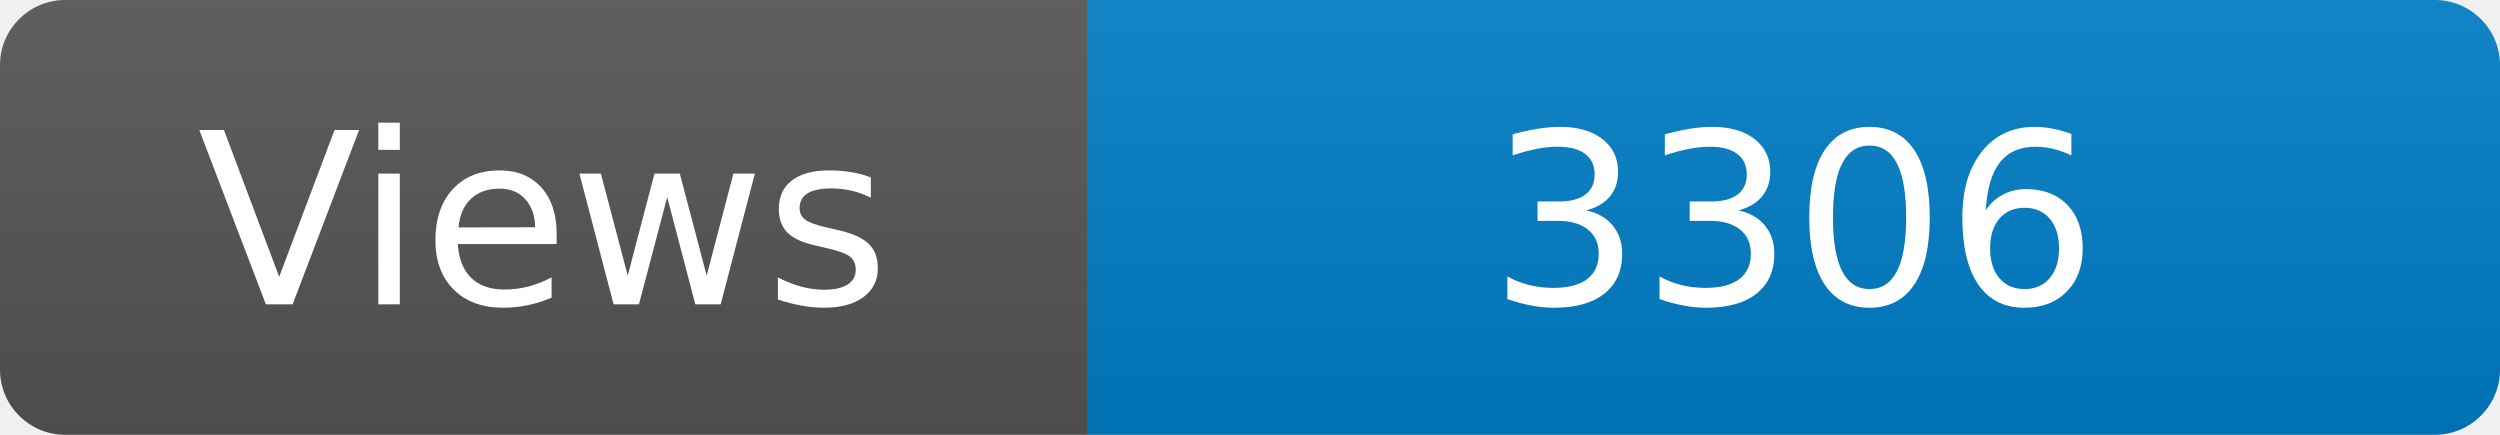
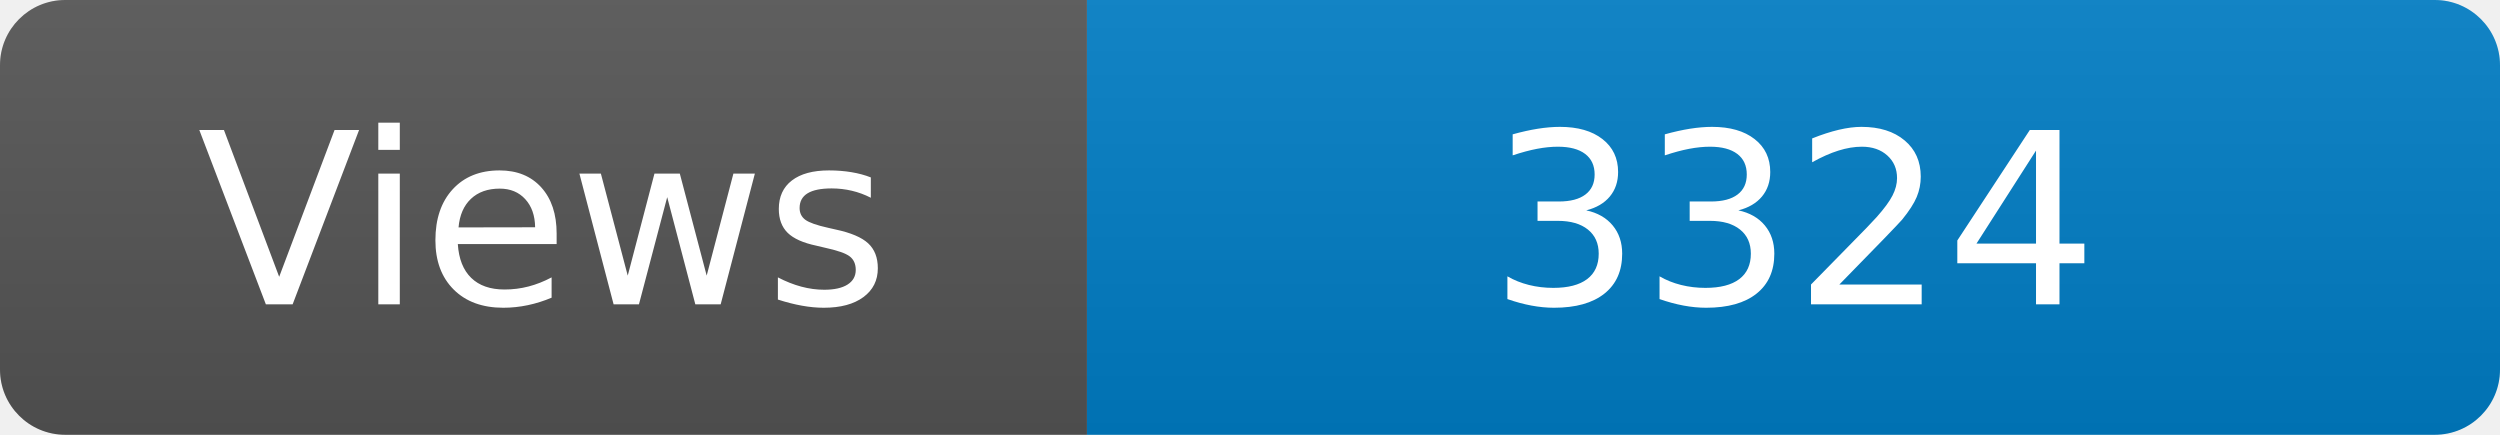
<svg xmlns="http://www.w3.org/2000/svg" width="115" height="20" role="img" aria-label="Maintained?: yes">
  <linearGradient id="s" x2="0" y2="100%">
    <stop offset="0" stop-color="#bbb" stop-opacity=".1" />
    <stop offset="1" stop-opacity=".1" />
  </linearGradient>
  <clipPath id="r">
    <rect width="115" height="20" rx="3" fill="#fff" />
  </clipPath>
  <g clip-path="url(#r)">
    <rect width="50" height="20" fill="#555" />
    <rect x="50" width="160" height="20" fill="#007ec6" />
    <rect width="115" height="20" fill="url(#s)" />
  </g>
  <g fill="#fff" text-anchor="middle" font-family="Verdana,Geneva,DejaVu Sans,sans-serif" font-size="110">
    <text x="250" y="140" transform="scale(.1)" fill="#fff">Views</text>
-     <text x="825" y="140" transform="scale(.1)" fill="#fff">3306</text>
+     <text x="825" y="140" transform="scale(.1)" fill="#fff">3324</text>
  </g>
</svg>
